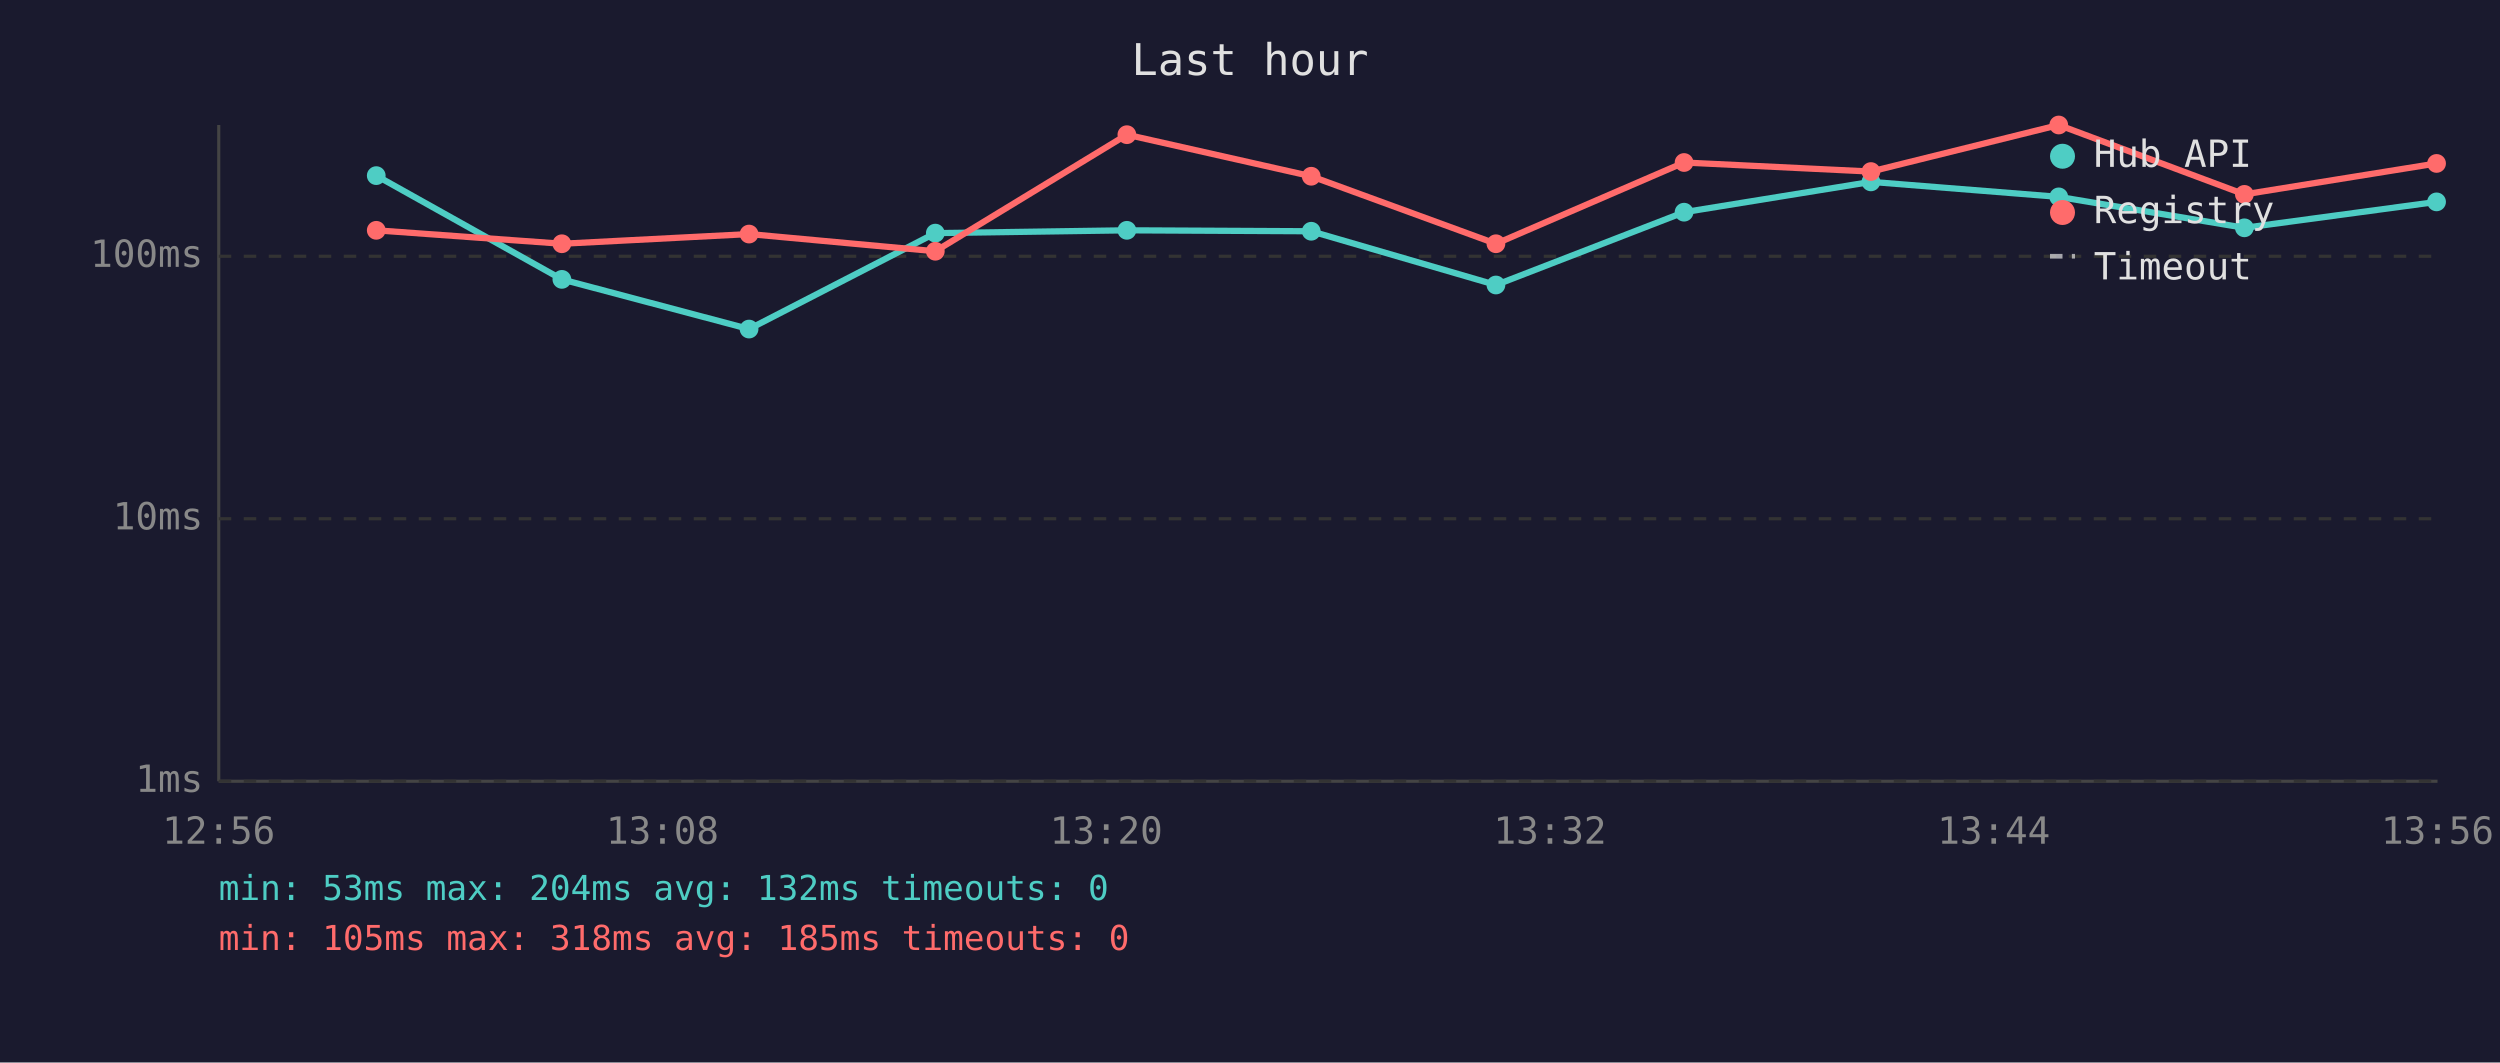
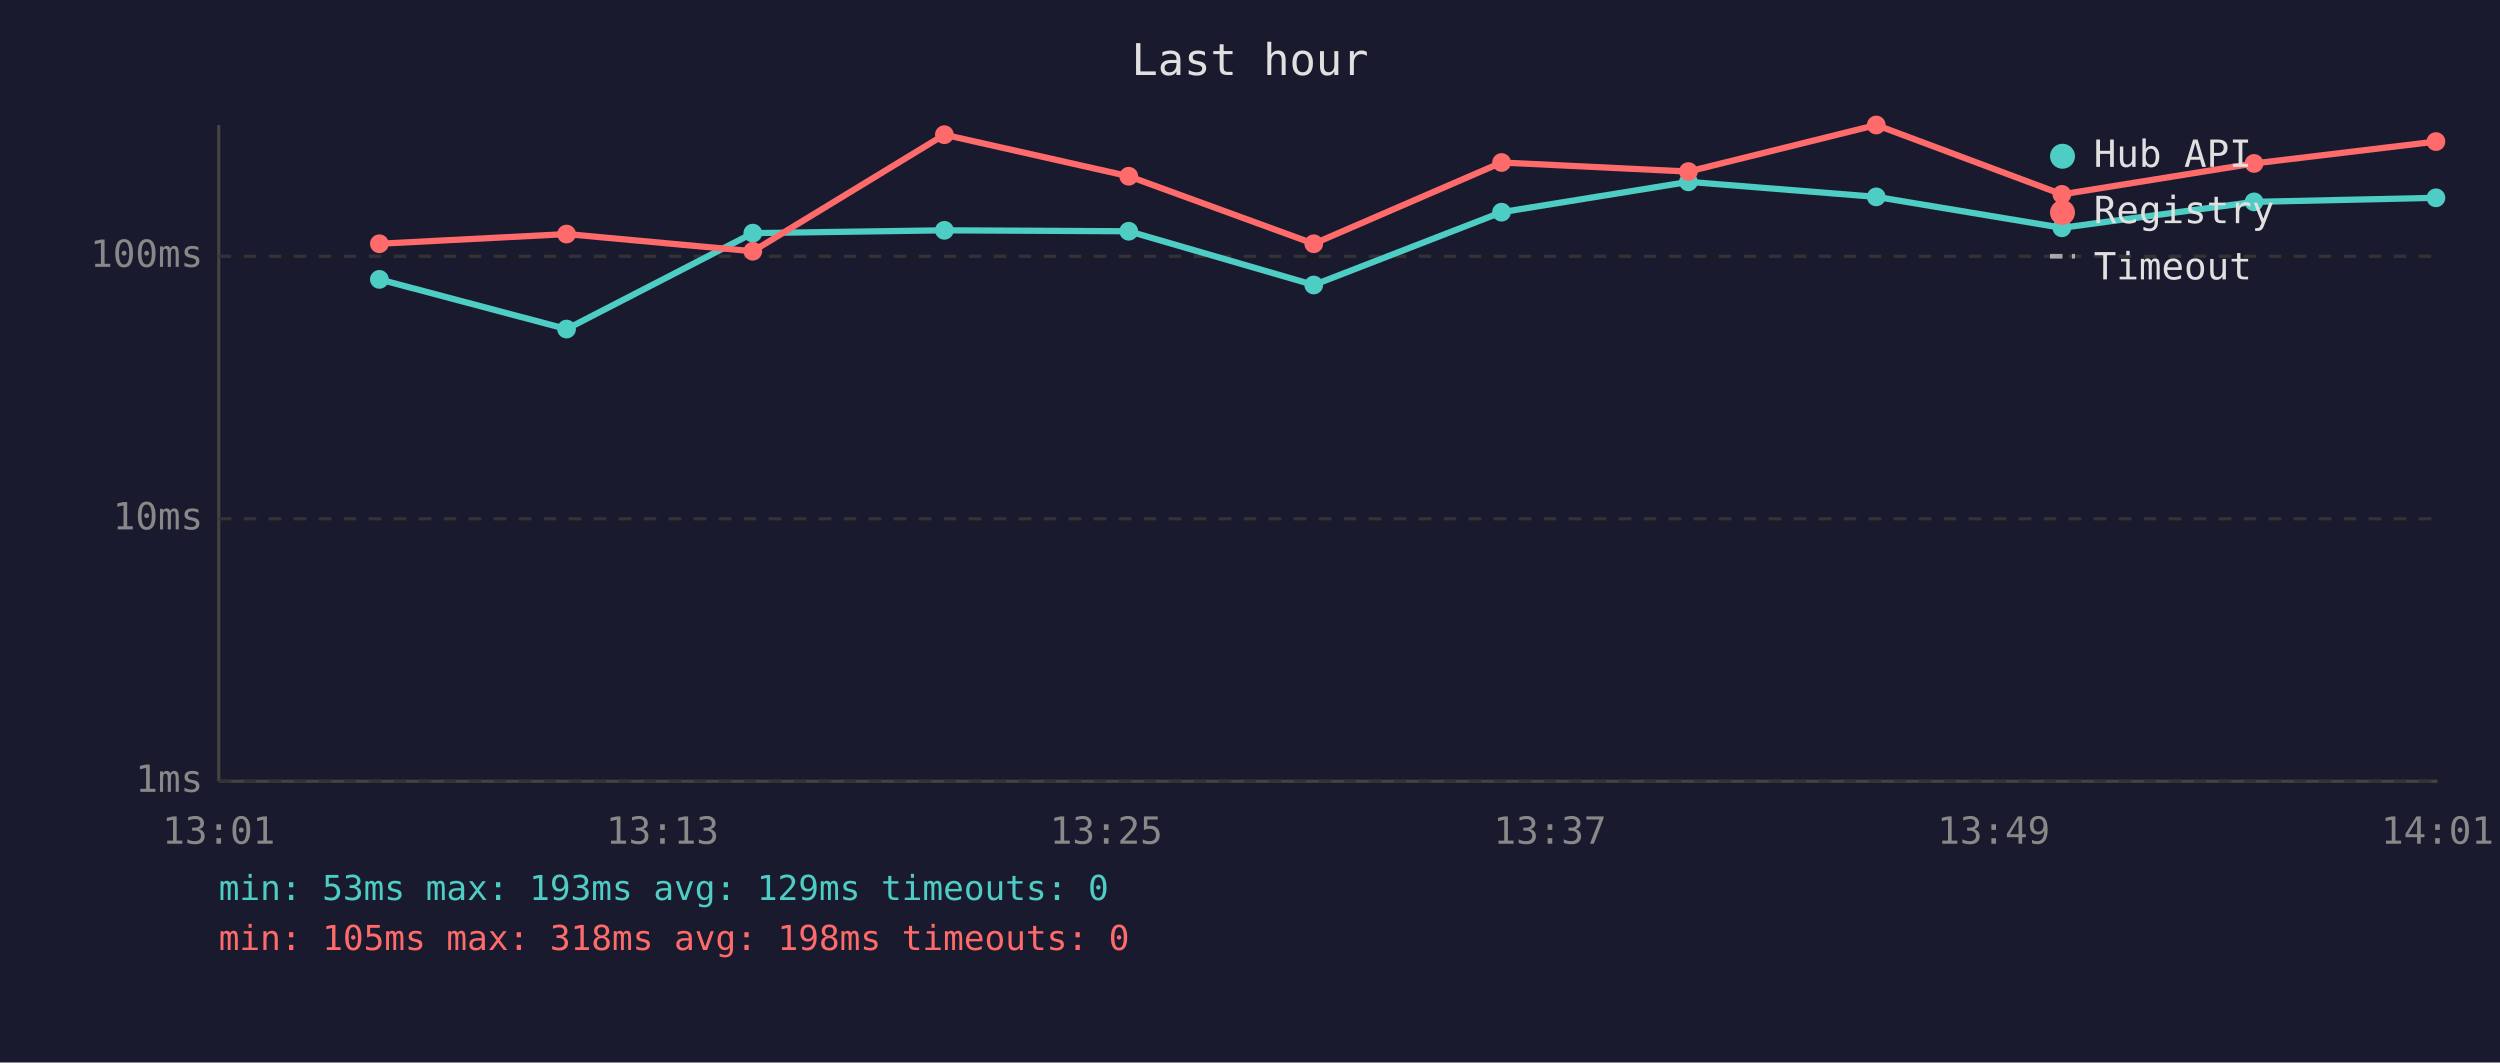
<svg xmlns="http://www.w3.org/2000/svg" viewBox="0 0 800 340" font-family="monospace" font-size="12">
  <rect width="800" height="340" fill="#1a1a2e" />
  <text x="400" y="24" fill="#e0e0e0" font-size="14" text-anchor="middle">Last hour</text>
  <line x1="70" y1="40" x2="70" y2="250" stroke="#444" stroke-width="1" />
  <line x1="70" y1="250" x2="780" y2="250" stroke="#444" stroke-width="1" />
  <line x1="70" y1="250" x2="780" y2="250" stroke="#333" stroke-width="1" stroke-dasharray="4" />
  <text x="65" y="250" fill="#888" text-anchor="end" dominant-baseline="middle">1ms</text>
  <line x1="70" y1="166" x2="780" y2="166" stroke="#333" stroke-width="1" stroke-dasharray="4" />
  <text x="65" y="166" fill="#888" text-anchor="end" dominant-baseline="middle">10ms</text>
  <line x1="70" y1="82" x2="780" y2="82" stroke="#333" stroke-width="1" stroke-dasharray="4" />
  <text x="65" y="82" fill="#888" text-anchor="end" dominant-baseline="middle">100ms</text>
-   <text x="70" y="270" fill="#888" text-anchor="middle">12:56</text>
-   <text x="212" y="270" fill="#888" text-anchor="middle">13:08</text>
-   <text x="354" y="270" fill="#888" text-anchor="middle">13:20</text>
-   <text x="496" y="270" fill="#888" text-anchor="middle">13:32</text>
-   <text x="638" y="270" fill="#888" text-anchor="middle">13:44</text>
-   <text x="780" y="270" fill="#888" text-anchor="middle">13:56</text>
-   <polyline points="120.4,56.2 179.8,89.4 239.7,105.3 299.3,74.6 360.6,73.7 419.6,74.0 478.7,91.2 538.9,67.9 598.7,58.2 658.8,63.0 718.2,72.9 779.7,64.6" fill="none" stroke="#4ecdc4" stroke-width="2" opacity="1" />
-   <circle cx="120.4" cy="56.2" r="3" fill="#4ecdc4" />
-   <circle cx="179.8" cy="89.4" r="3" fill="#4ecdc4" />
-   <circle cx="239.7" cy="105.3" r="3" fill="#4ecdc4" />
-   <circle cx="299.3" cy="74.6" r="3" fill="#4ecdc4" />
-   <circle cx="360.6" cy="73.7" r="3" fill="#4ecdc4" />
-   <circle cx="419.6" cy="74.0" r="3" fill="#4ecdc4" />
-   <circle cx="478.7" cy="91.2" r="3" fill="#4ecdc4" />
-   <circle cx="538.9" cy="67.9" r="3" fill="#4ecdc4" />
-   <circle cx="598.7" cy="58.2" r="3" fill="#4ecdc4" />
-   <circle cx="658.8" cy="63.0" r="3" fill="#4ecdc4" />
-   <circle cx="718.2" cy="72.9" r="3" fill="#4ecdc4" />
-   <circle cx="779.7" cy="64.6" r="3" fill="#4ecdc4" />
-   <polyline points="120.4,73.7 179.8,78.0 239.7,74.9 299.3,80.4 360.6,43.1 419.6,56.4 478.7,78.0 538.9,52.0 598.7,54.9 658.8,40.0 718.2,62.2 779.7,52.3" fill="none" stroke="#ff6b6b" stroke-width="2" opacity="1" />
-   <circle cx="120.4" cy="73.7" r="3" fill="#ff6b6b" />
-   <circle cx="179.8" cy="78.0" r="3" fill="#ff6b6b" />
-   <circle cx="239.7" cy="74.9" r="3" fill="#ff6b6b" />
-   <circle cx="299.3" cy="80.4" r="3" fill="#ff6b6b" />
-   <circle cx="360.6" cy="43.1" r="3" fill="#ff6b6b" />
-   <circle cx="419.6" cy="56.4" r="3" fill="#ff6b6b" />
-   <circle cx="478.7" cy="78.0" r="3" fill="#ff6b6b" />
-   <circle cx="538.9" cy="52.0" r="3" fill="#ff6b6b" />
-   <circle cx="598.7" cy="54.9" r="3" fill="#ff6b6b" />
-   <circle cx="658.8" cy="40.0" r="3" fill="#ff6b6b" />
-   <circle cx="718.2" cy="62.2" r="3" fill="#ff6b6b" />
-   <circle cx="779.7" cy="52.3" r="3" fill="#ff6b6b" />
+   <text x="70" y="270" fill="#888" text-anchor="middle">13:01</text>
+   <text x="212" y="270" fill="#888" text-anchor="middle">13:13</text>
+   <text x="354" y="270" fill="#888" text-anchor="middle">13:25</text>
+   <text x="496" y="270" fill="#888" text-anchor="middle">13:37</text>
+   <text x="638" y="270" fill="#888" text-anchor="middle">13:49</text>
+   <text x="780" y="270" fill="#888" text-anchor="middle">14:01</text>
+   <polyline points="121.4,89.4 181.3,105.3 240.9,74.6 302.2,73.7 361.2,74.0 420.4,91.2 480.5,67.9 540.3,58.2 600.4,63.0 659.8,72.9 721.3,64.6 779.5,63.3" fill="none" stroke="#4ecdc4" stroke-width="2" opacity="1" />
+   <circle cx="121.4" cy="89.4" r="3" fill="#4ecdc4" />
+   <circle cx="181.3" cy="105.3" r="3" fill="#4ecdc4" />
+   <circle cx="240.9" cy="74.6" r="3" fill="#4ecdc4" />
+   <circle cx="302.2" cy="73.7" r="3" fill="#4ecdc4" />
+   <circle cx="361.2" cy="74.0" r="3" fill="#4ecdc4" />
+   <circle cx="420.4" cy="91.2" r="3" fill="#4ecdc4" />
+   <circle cx="480.5" cy="67.9" r="3" fill="#4ecdc4" />
+   <circle cx="540.3" cy="58.2" r="3" fill="#4ecdc4" />
+   <circle cx="600.4" cy="63.0" r="3" fill="#4ecdc4" />
+   <circle cx="659.8" cy="72.9" r="3" fill="#4ecdc4" />
+   <circle cx="721.3" cy="64.6" r="3" fill="#4ecdc4" />
+   <circle cx="779.5" cy="63.3" r="3" fill="#4ecdc4" />
+   <polyline points="121.4,78.0 181.3,74.9 240.9,80.4 302.2,43.1 361.2,56.4 420.4,78.0 480.5,52.0 540.3,54.9 600.4,40.0 659.8,62.2 721.3,52.3 779.5,45.3" fill="none" stroke="#ff6b6b" stroke-width="2" opacity="1" />
+   <circle cx="121.4" cy="78.0" r="3" fill="#ff6b6b" />
+   <circle cx="181.3" cy="74.9" r="3" fill="#ff6b6b" />
+   <circle cx="240.9" cy="80.4" r="3" fill="#ff6b6b" />
+   <circle cx="302.2" cy="43.1" r="3" fill="#ff6b6b" />
+   <circle cx="361.2" cy="56.4" r="3" fill="#ff6b6b" />
+   <circle cx="420.4" cy="78.0" r="3" fill="#ff6b6b" />
+   <circle cx="480.5" cy="52.0" r="3" fill="#ff6b6b" />
+   <circle cx="540.3" cy="54.9" r="3" fill="#ff6b6b" />
+   <circle cx="600.4" cy="40.0" r="3" fill="#ff6b6b" />
+   <circle cx="659.8" cy="62.2" r="3" fill="#ff6b6b" />
+   <circle cx="721.3" cy="52.3" r="3" fill="#ff6b6b" />
+   <circle cx="779.5" cy="45.3" r="3" fill="#ff6b6b" />
  <circle cx="660" cy="50" r="4" fill="#4ecdc4" />
  <text x="670" y="50" fill="#e0e0e0" dominant-baseline="middle">Hub API</text>
  <circle cx="660" cy="68" r="4" fill="#ff6b6b" />
  <text x="670" y="68" fill="#e0e0e0" dominant-baseline="middle">Registry</text>
  <line x1="656" y1="82" x2="664" y2="82" stroke="#e0e0e0" stroke-width="1.5" stroke-dasharray="4,3" opacity="0.7" />
  <text x="670" y="86" fill="#e0e0e0" dominant-baseline="middle">Timeout</text>
-   <text x="70" y="288" fill="#4ecdc4" font-size="11">min: 53ms  max: 204ms  avg: 132ms  timeouts: 0</text>
-   <text x="70" y="304" fill="#ff6b6b" font-size="11">min: 105ms  max: 318ms  avg: 185ms  timeouts: 0</text>
+   <text x="70" y="288" fill="#4ecdc4" font-size="11">min: 53ms  max: 193ms  avg: 129ms  timeouts: 0</text>
+   <text x="70" y="304" fill="#ff6b6b" font-size="11">min: 105ms  max: 318ms  avg: 198ms  timeouts: 0</text>
</svg>
